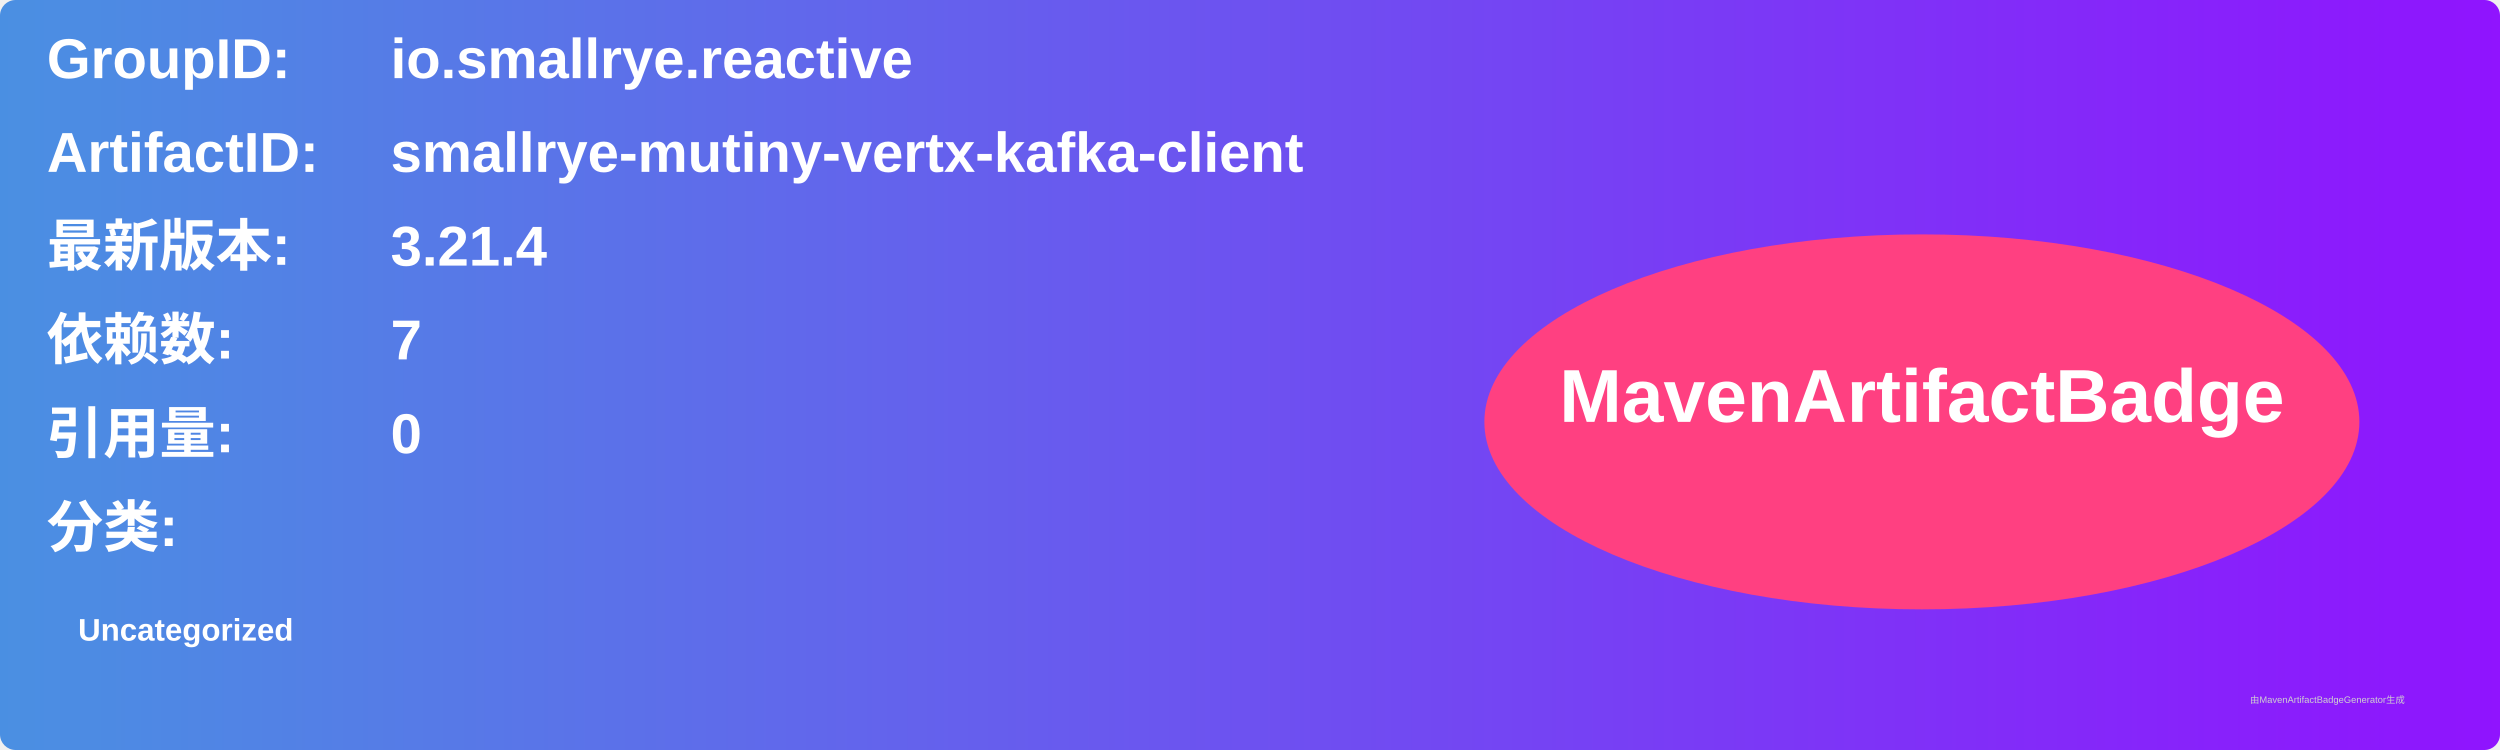
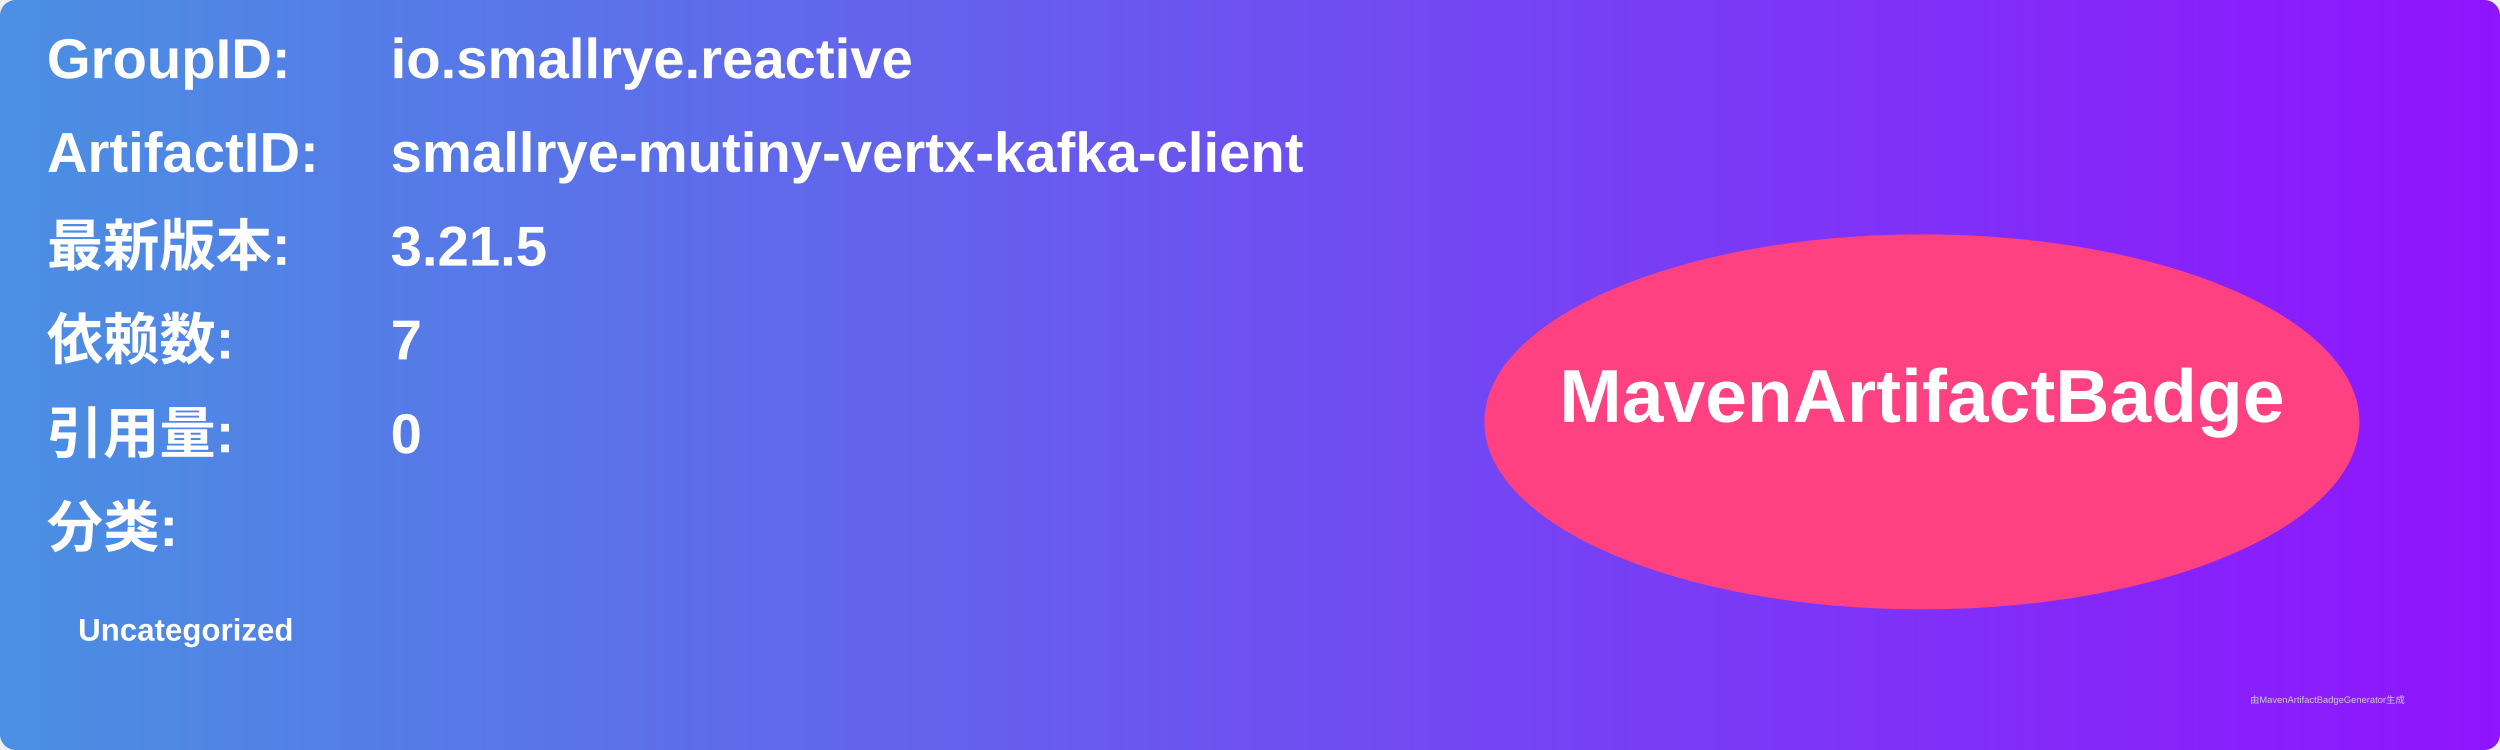
<svg xmlns="http://www.w3.org/2000/svg" width="800" height="240" viewBox="0 0 800 240">
  <linearGradient id="grad" x1="0%" y1="0%" x2="100%" y2="0%">
    <stop offset="0%" stop-color="#4a90e2" />
    <stop offset="100%" stop-color="#9013fe" />
  </linearGradient>
  <rect width="100%" height="100%" rx="5" ry="5" fill="url(#grad)" />
  <g transform="translate(15, 15)">
    <text x="0" y="10" font-family="Arial" font-size="18" fill="white" font-weight="bold" width="260">GroupID:</text>
    <text x="110" y="10" font-family="Arial" font-size="18" fill="white" font-weight="bold" width="460">io.smallrye.reactive</text>
    <text x="0" y="40" font-family="Arial" font-size="18" fill="white" font-weight="bold" width="260">ArtifactID:</text>
    <text x="110" y="40" font-family="Arial" font-size="18" fill="white" font-weight="bold" width="460">smallrye-mutiny-vertx-kafka-client</text>
    <text x="0" y="70" font-family="Arial" font-size="18" fill="white" font-weight="bold">最新版本:</text>
    <text x="110" y="70" font-family="Arial" font-size="18" fill="white" font-weight="bold">
-       <tspan font-weight="bold">3.21.4</tspan>
+       <tspan font-weight="bold">3.21.5</tspan>
    </text>
    <text x="0" y="100" font-family="Arial" font-size="18" fill="white" font-weight="bold">依赖数: </text>
    <text x="110" y="100" font-family="Arial" font-size="18" fill="white">
      <tspan font-weight="bold">7</tspan>
    </text>
    <text x="0" y="130" font-family="Arial" font-size="18" fill="white" font-weight="bold">引用量: </text>
    <text x="110" y="130" font-family="Arial" font-size="18" fill="white">
      <tspan font-weight="bold">0</tspan>
    </text>
    <text x="0" y="160" font-family="Arial" font-size="18" fill="white" font-weight="bold">分类:</text>
    <text x="10" y="190" font-family="Arial" font-size="10" fill="white">
      <tspan font-weight="bold">Uncategorized</tspan>
    </text>
    <ellipse cx="600" cy="120" rx="140" ry="60" fill="#ff4081" />
    <text x="600" y="120" text-anchor="middle" font-family="Arial" font-size="24" fill="white" font-weight="bold">MavenArtifactBadge</text>
  </g>
  <text x="720" y="225" font-family="Arial" font-size="3" fill="#d0d0d0">由MavenArtifactBadgeGenerator生成</text>
</svg>
